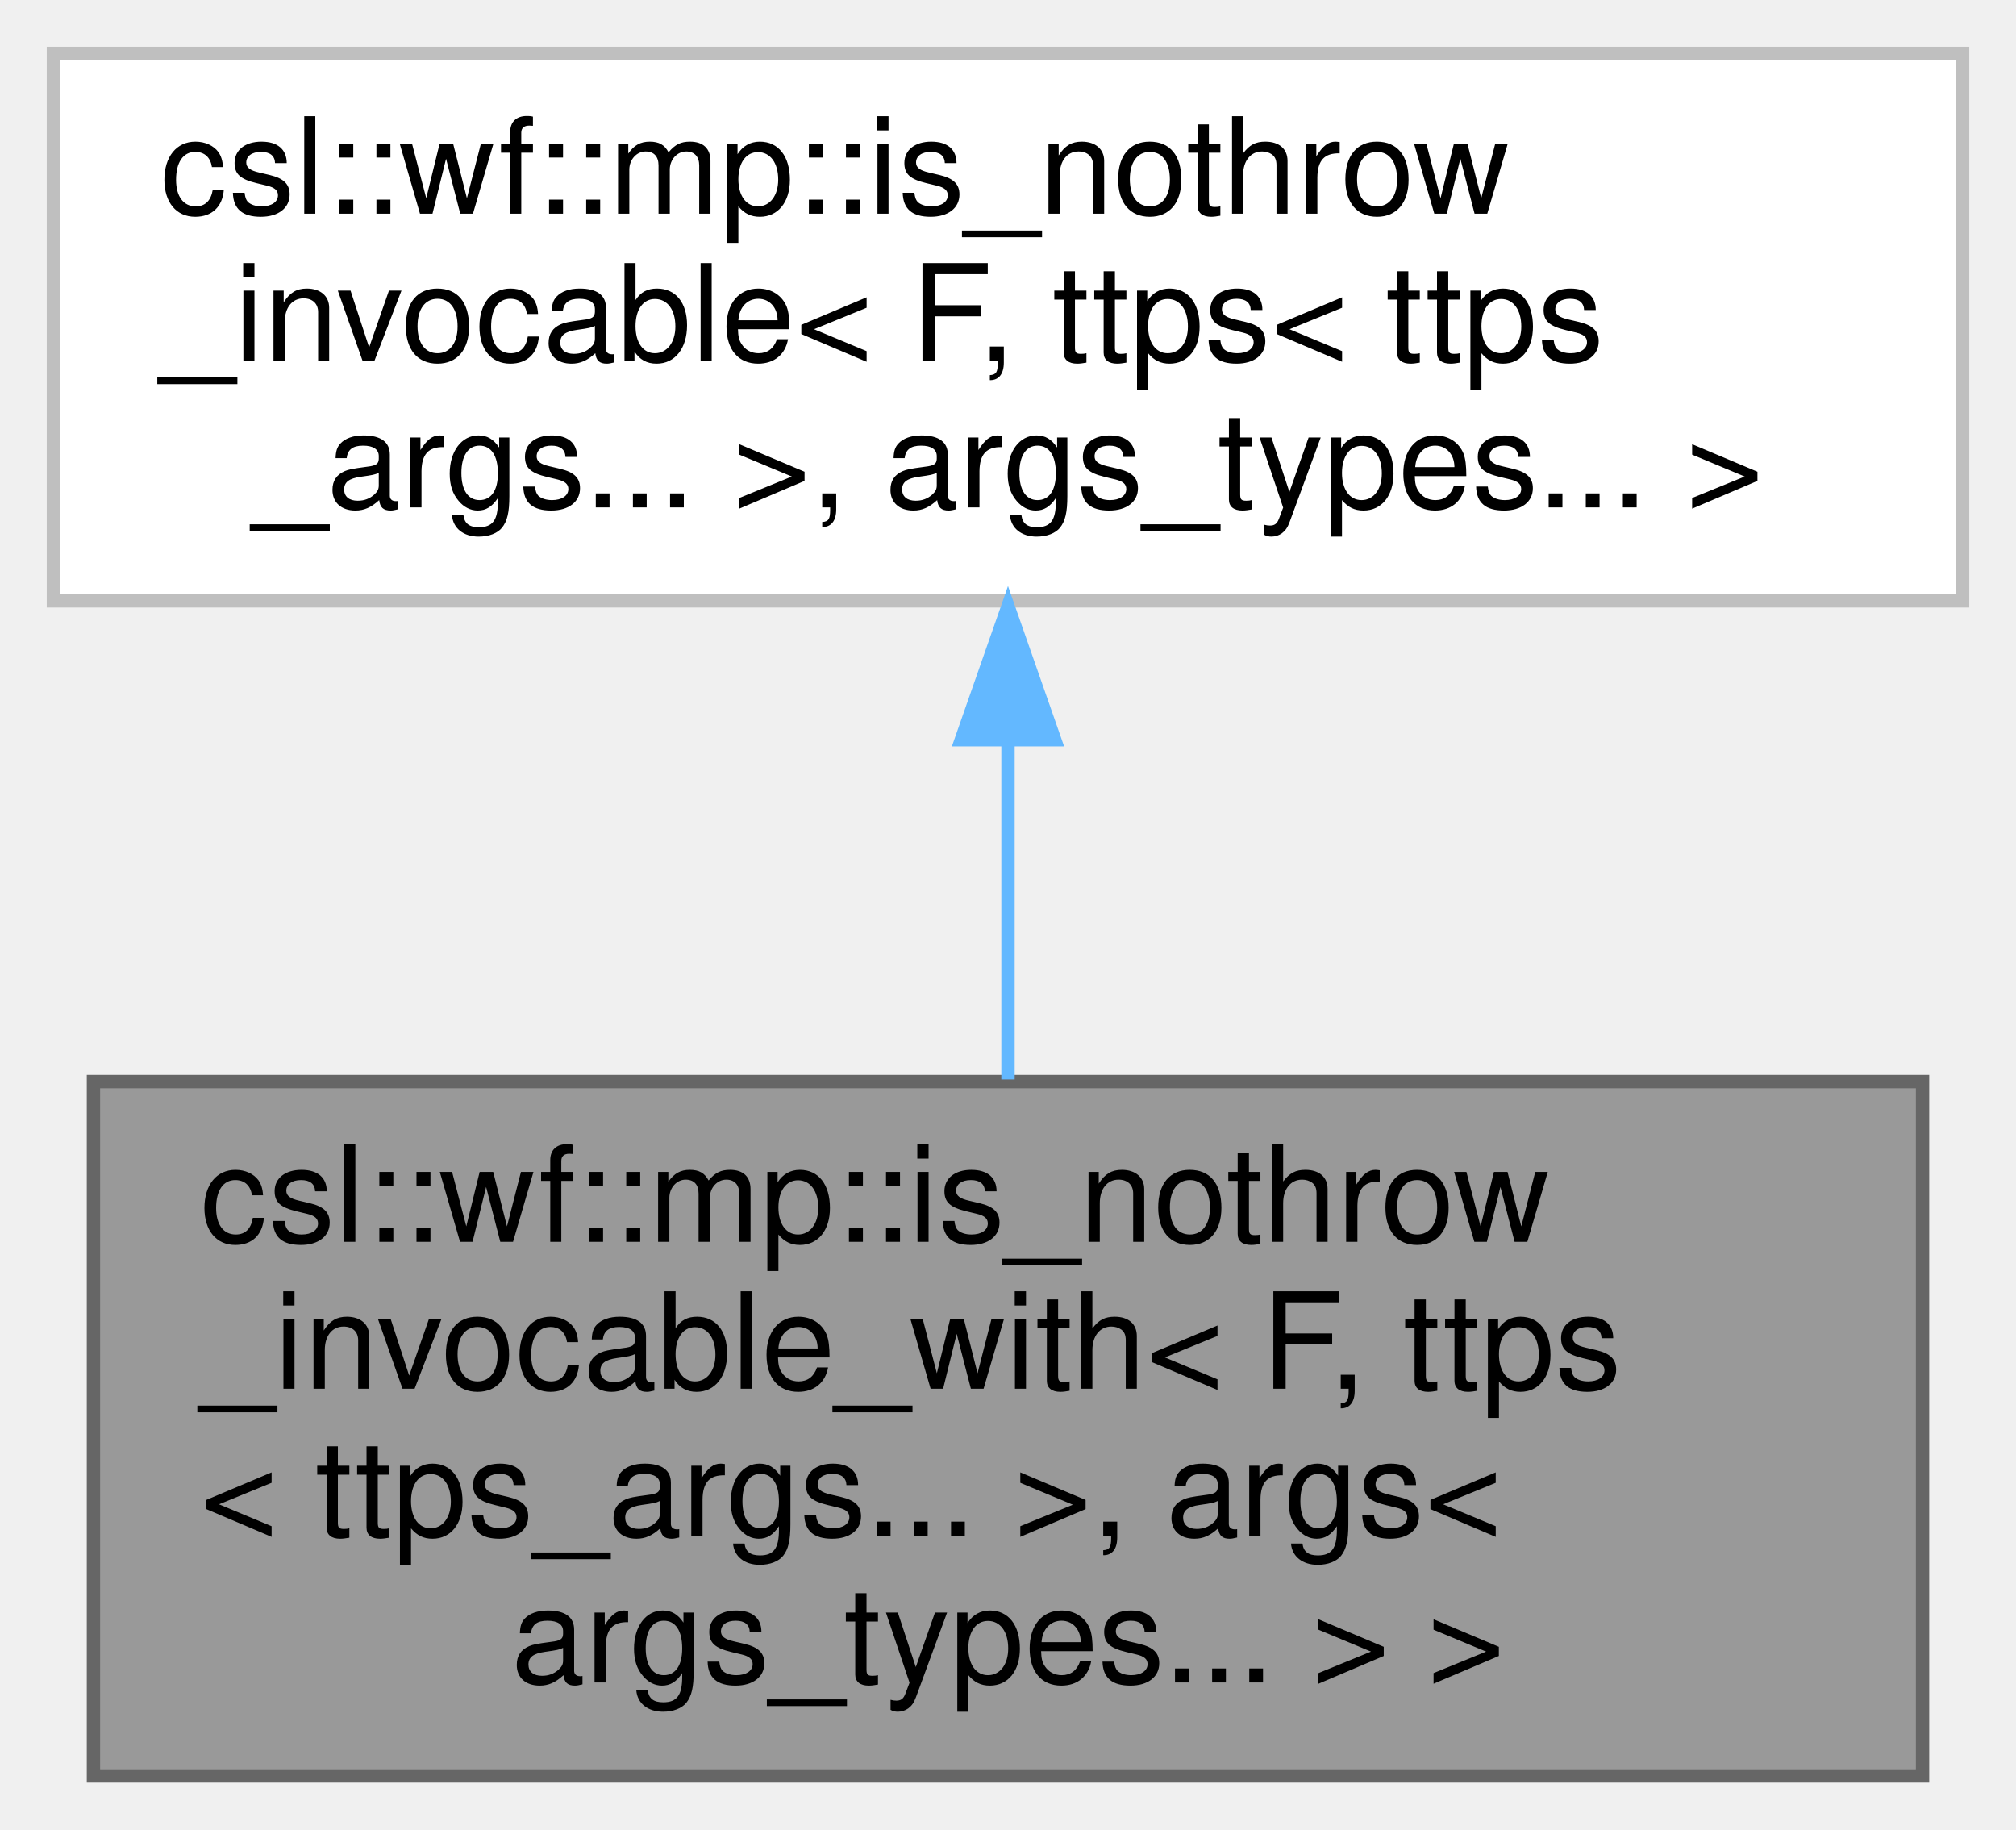
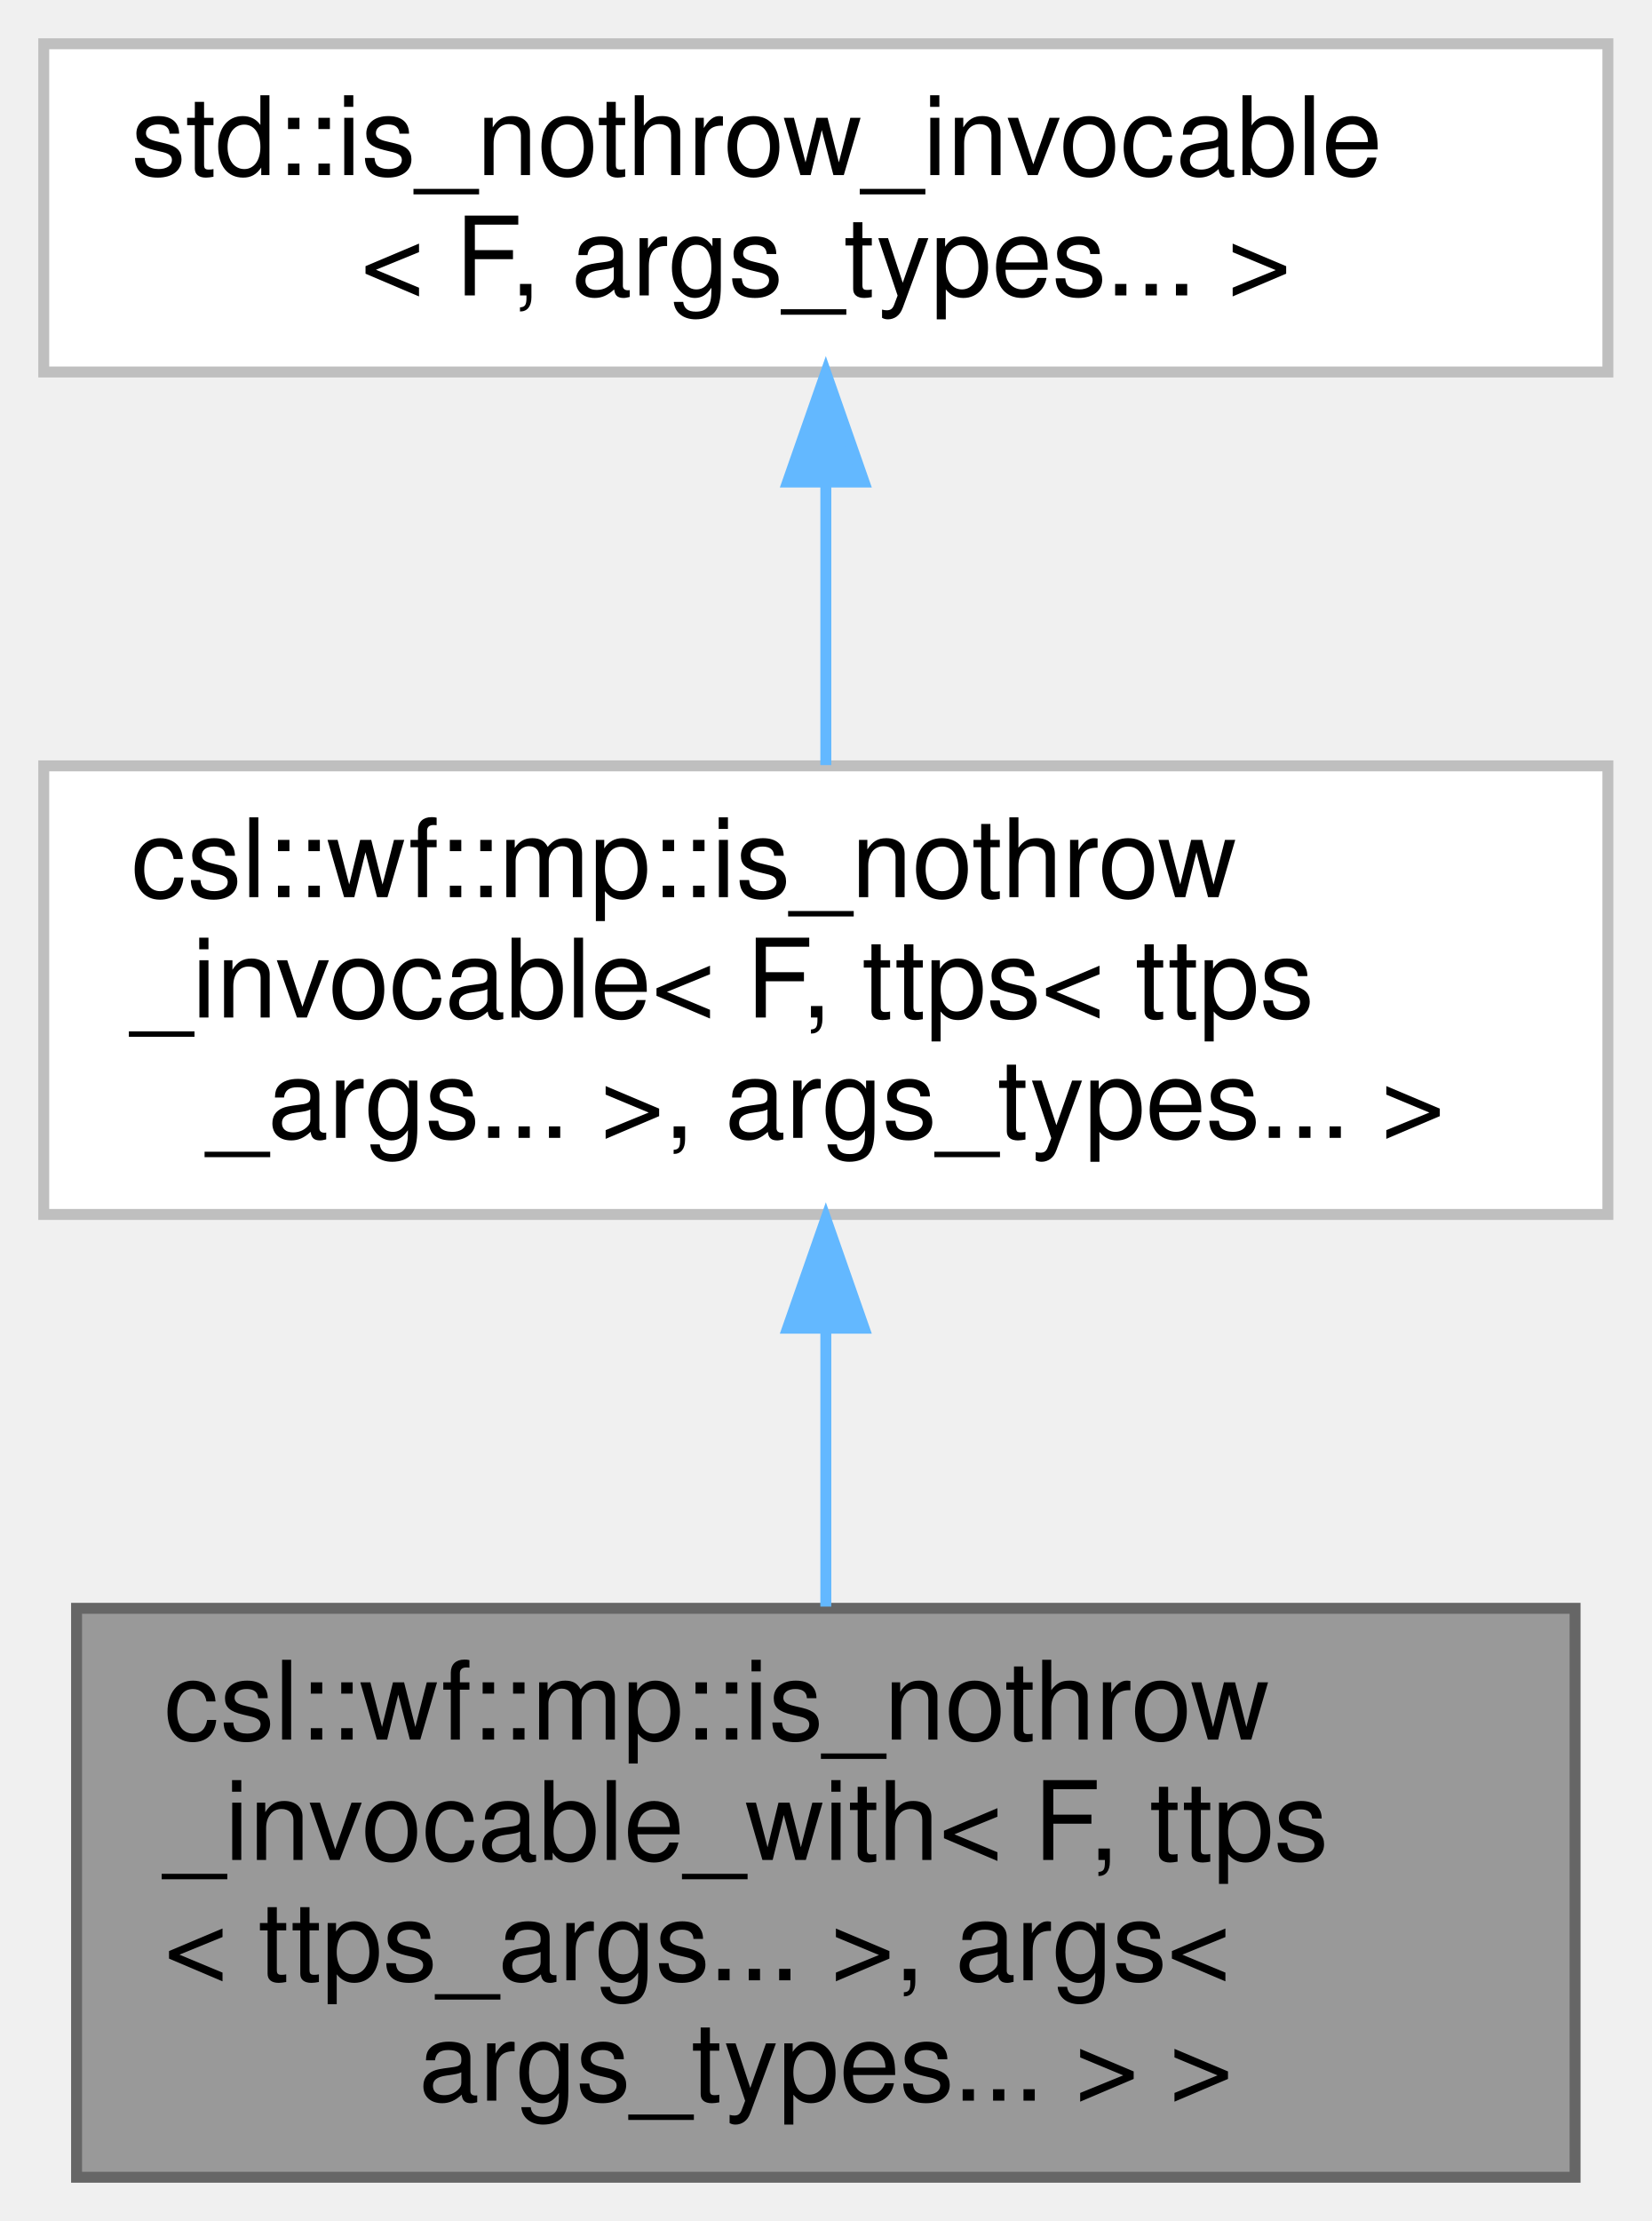
- <svg xmlns="http://www.w3.org/2000/svg" xmlns:xlink="http://www.w3.org/1999/xlink" width="151pt" height="137pt" viewBox="0.00 0.00 151.00 137.00">
-   <g id="graph0" class="graph" transform="scale(1 1) rotate(0) translate(4 133)">
+ <svg xmlns="http://www.w3.org/2000/svg" xmlns:xlink="http://www.w3.org/1999/xlink" width="151pt" height="203pt" viewBox="0.00 0.00 151.00 203.00">
+   <g id="graph0" class="graph" transform="scale(1 1) rotate(0) translate(4 199)">
    <g id="Node000001" class="node">
      <g id="a_Node000001">
        <a xlink:title=" ">
          <polygon fill="#999999" stroke="#666666" points="140,-52 3,-52 3,0 140,0 140,-52" />
          <text text-anchor="start" x="11" y="-40" font-family="Helvetica,sans-Serif" font-size="10.00">csl::wf::mp::is_nothrow</text>
          <text text-anchor="start" x="11" y="-29" font-family="Helvetica,sans-Serif" font-size="10.00">_invocable_with&lt; F, ttps</text>
          <text text-anchor="start" x="11" y="-18" font-family="Helvetica,sans-Serif" font-size="10.00">&lt; ttps_args... &gt;, args&lt;</text>
          <text text-anchor="middle" x="71.5" y="-7" font-family="Helvetica,sans-Serif" font-size="10.00"> args_types... &gt; &gt;</text>
        </a>
      </g>
    </g>
    <g id="Node000002" class="node">
      <g id="a_Node000002">
        <a xlink:href="structcsl_1_1wf_1_1mp_1_1is__nothrow__invocable_3_01F_00_01ttps_3_01ttps__args_8_8_8_01_4_00_01args__types_8_8_8_01_4.html" target="_top" xlink:title=" ">
          <polygon fill="white" stroke="#bfbfbf" points="143,-129 0,-129 0,-88 143,-88 143,-129" />
          <text text-anchor="start" x="8" y="-117" font-family="Helvetica,sans-Serif" font-size="10.00">csl::wf::mp::is_nothrow</text>
          <text text-anchor="start" x="8" y="-106" font-family="Helvetica,sans-Serif" font-size="10.00">_invocable&lt; F, ttps&lt; ttps</text>
          <text text-anchor="middle" x="71.5" y="-95" font-family="Helvetica,sans-Serif" font-size="10.00">_args... &gt;, args_types... &gt;</text>
        </a>
      </g>
    </g>
    <g id="edge1_Node000001_Node000002" class="edge">
      <g id="a_edge1_Node000001_Node000002">
        <a xlink:title=" ">
          <path fill="none" stroke="#63b8ff" d="M71.5,-77.49C71.5,-69.15 71.5,-60.19 71.5,-52.16" />
          <polygon fill="#63b8ff" stroke="#63b8ff" points="68,-77.6 71.5,-87.6 75,-77.6 68,-77.6" />
        </a>
      </g>
    </g>
+     <g id="Node000003" class="node">
+       <g id="a_Node000003">
+         <a xlink:title=" ">
+           <polygon fill="white" stroke="#bfbfbf" points="143,-195 0,-195 0,-165 143,-165 143,-195" />
+           <text text-anchor="start" x="8" y="-183" font-family="Helvetica,sans-Serif" font-size="10.00">std::is_nothrow_invocable</text>
+           <text text-anchor="middle" x="71.5" y="-172" font-family="Helvetica,sans-Serif" font-size="10.00">&lt; F, args_types... &gt;</text>
+         </a>
+       </g>
+     </g>
+     <g id="edge2_Node000002_Node000003" class="edge">
+       <g id="a_edge2_Node000002_Node000003">
+         <a xlink:title=" ">
+           <path fill="none" stroke="#63b8ff" d="M71.5,-154.91C71.5,-146.47 71.5,-137.1 71.5,-129.07" />
+           <polygon fill="#63b8ff" stroke="#63b8ff" points="68,-154.94 71.5,-164.94 75,-154.94 68,-154.94" />
+         </a>
+       </g>
+     </g>
  </g>
</svg>
